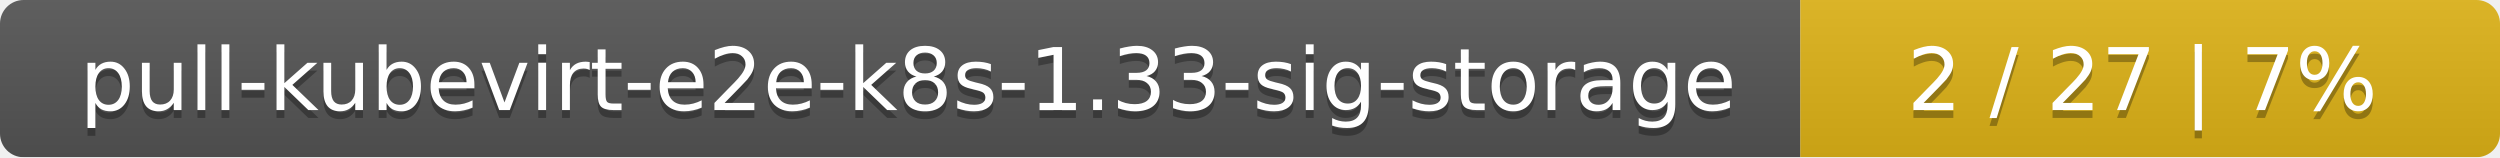
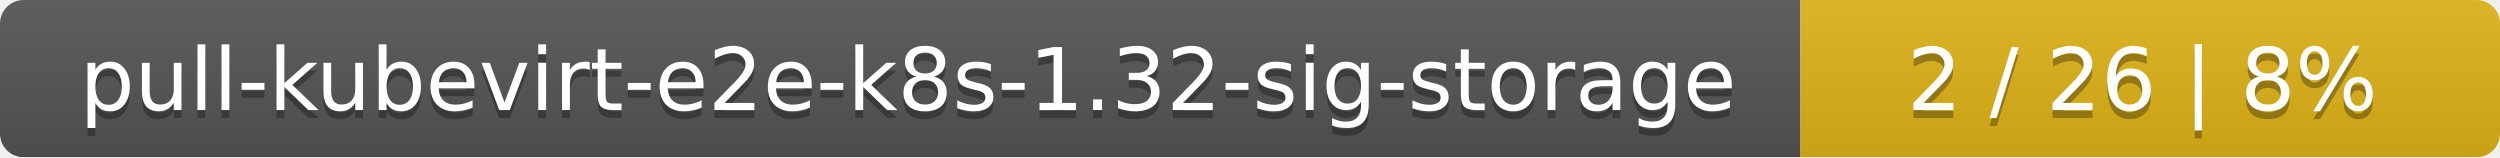
<svg xmlns="http://www.w3.org/2000/svg" width="318" height="20">
  <linearGradient id="smooth" x2="0" y2="100%">
    <stop offset="0" stop-color="#bbb" stop-opacity=".1" />
    <stop offset="1" stop-opacity=".1" />
  </linearGradient>
  <mask id="round">
    <rect width="318" height="20" rx="3" fill="#fff" />
  </mask>
  <g mask="url(#round)">
    <rect width="229" height="20" fill="#555" />
    <rect x="229" width="89" height="20" fill="#dfb317" />
    <rect width="318" height="20" fill="url(#smooth)" />
  </g>
  <g fill="#fff" text-anchor="middle" font-family="DejaVu Sans,Verdana,Geneva,sans-serif" font-size="11">
-     <text x="115.5" y="15" fill="#010101" fill-opacity=".3">pull-kubevirt-e2e-k8s-1.33-sig-storage</text>
-     <text x="115.5" y="14">pull-kubevirt-e2e-k8s-1.33-sig-storage</text>
-     <text x="272.5" y="15" fill="#010101" fill-opacity=".3">2 / 27    |    7%</text>
-     <text x="272.5" y="14">2 / 27    |    7%</text>
+     <text x="115.5" y="15" fill="#010101" fill-opacity=".3">pull-kubevirt-e2e-k8s-1.32-sig-storage</text>
+     <text x="115.5" y="14">pull-kubevirt-e2e-k8s-1.32-sig-storage</text>
+     <text x="272.5" y="15" fill="#010101" fill-opacity=".3">2 / 26    |    8%</text>
+     <text x="272.5" y="14">2 / 26    |    8%</text>
  </g>
</svg>
